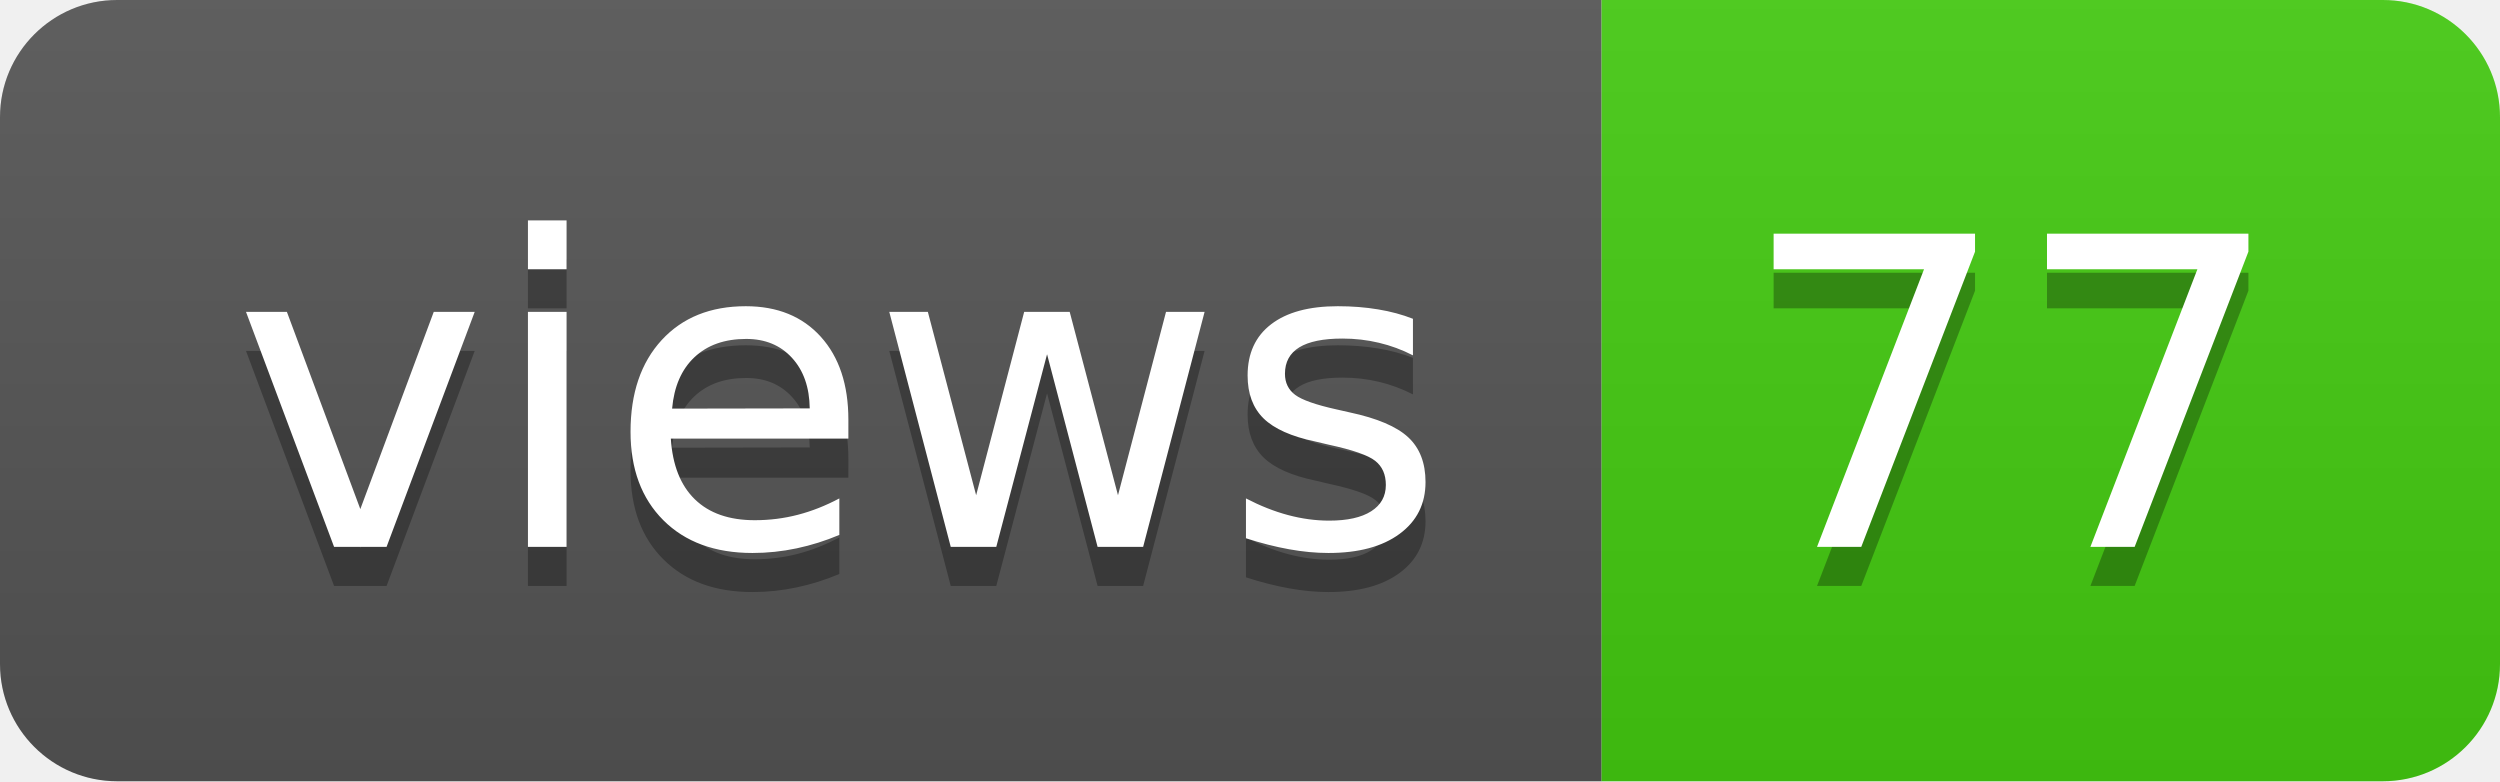
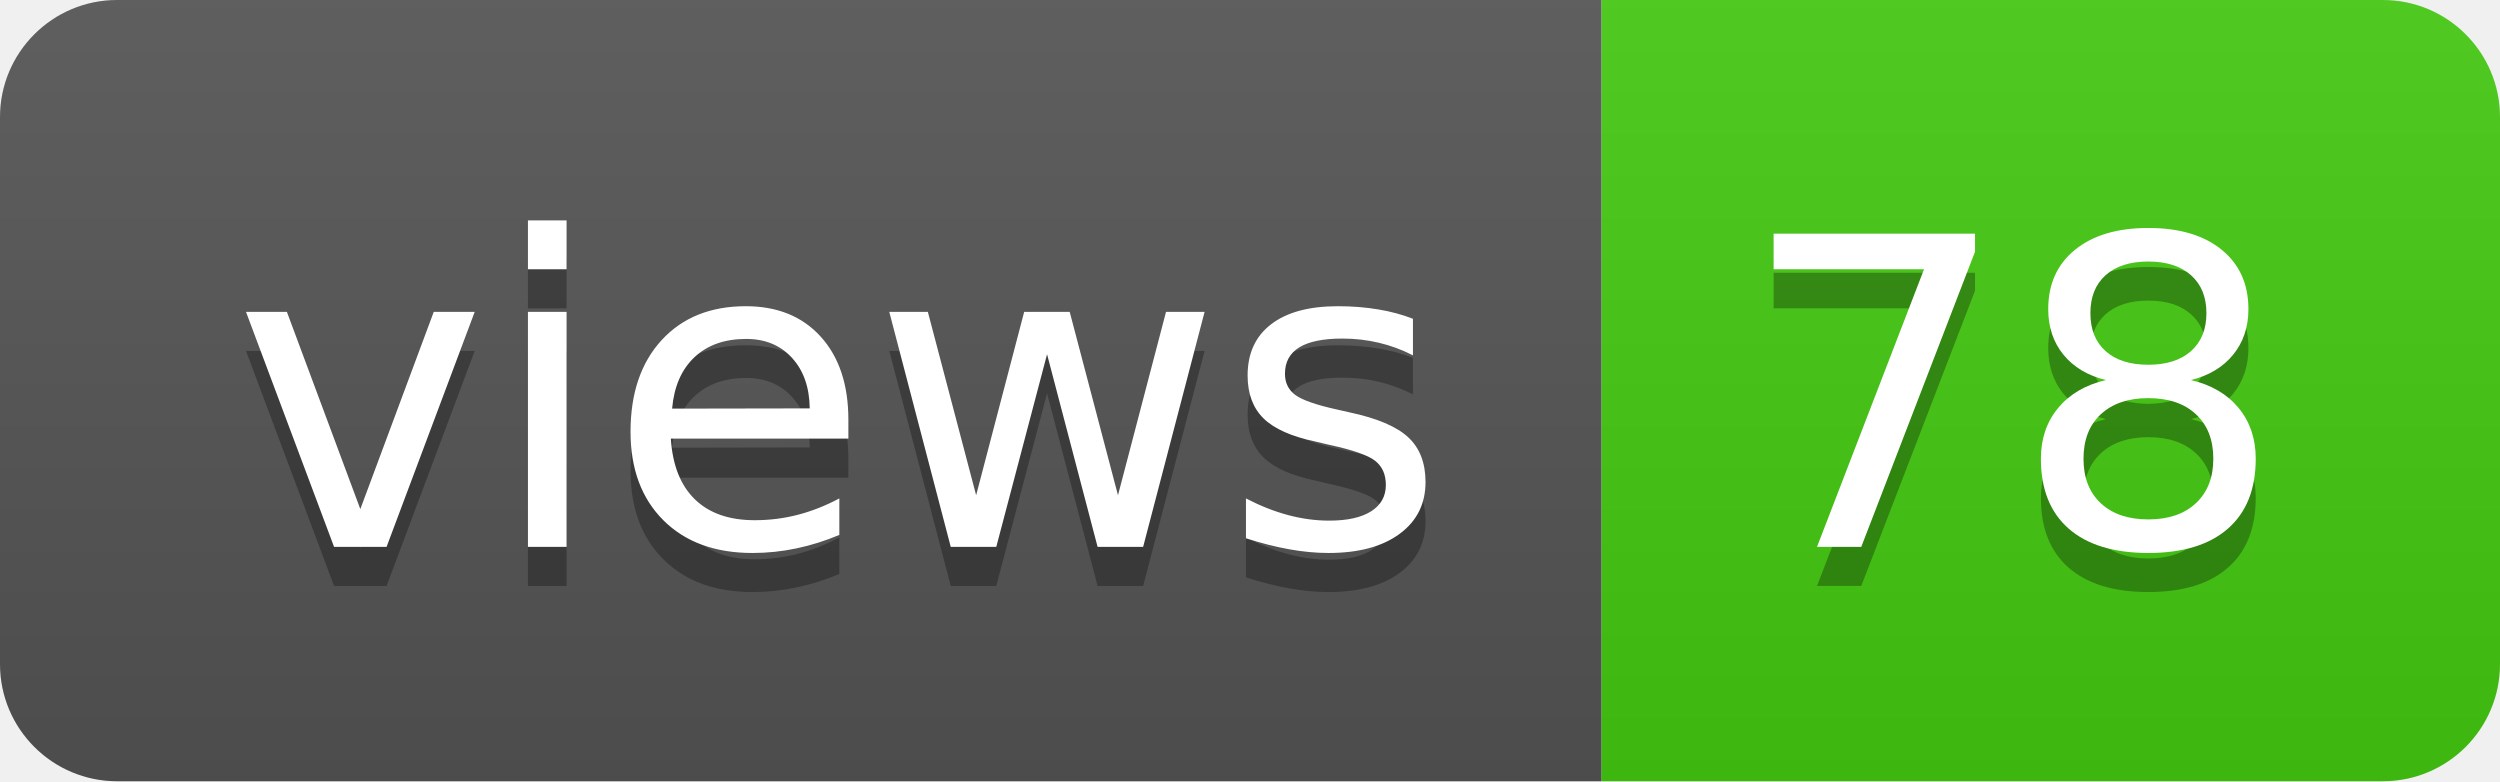
- <svg xmlns="http://www.w3.org/2000/svg" width="64" height="20" role="img" aria-label="views: 77">
+ <svg xmlns="http://www.w3.org/2000/svg" width="64" height="20" role="img" aria-label="views: 78">
  <linearGradient id="s" x2="0" y2="100%">
    <stop offset="0" stop-color="#bbb" stop-opacity=".1" />
    <stop offset="1" stop-opacity=".1" />
  </linearGradient>
  <clipPath id="r">
    <rect width="64" height="20" rx="3" fill="#fff" />
  </clipPath>
  <g clip-path="url(#r)">
    <rect width="41" height="20" fill="#555" />
    <rect x="41" width="23" height="20" fill="#4c1" />
    <rect width="64" height="20" fill="url(#s)" />
  </g>
  <g fill="#fff" text-anchor="middle" font-family="Verdana,Geneva,DejaVu Sans,sans-serif" text-rendering="geometricPrecision" font-size="110">
    <text aria-hidden="true" x="215" y="150" fill="#010101" fill-opacity=".3" transform="scale(.1)" textLength="310">views</text>
    <text x="215" y="140" transform="scale(.1)" fill="#fff" textLength="310">views</text>
-     <text aria-hidden="true" x="515" y="150" fill="#010101" fill-opacity=".3" transform="scale(.1)" textLength="130">77</text>
-     <text x="515" y="140" transform="scale(.1)" fill="#fff" textLength="130">77</text>
+     <text aria-hidden="true" x="515" y="150" fill="#010101" fill-opacity=".3" transform="scale(.1)" textLength="130">78</text>
+     <text x="515" y="140" transform="scale(.1)" fill="#fff" textLength="130">78</text>
  </g>
</svg>
